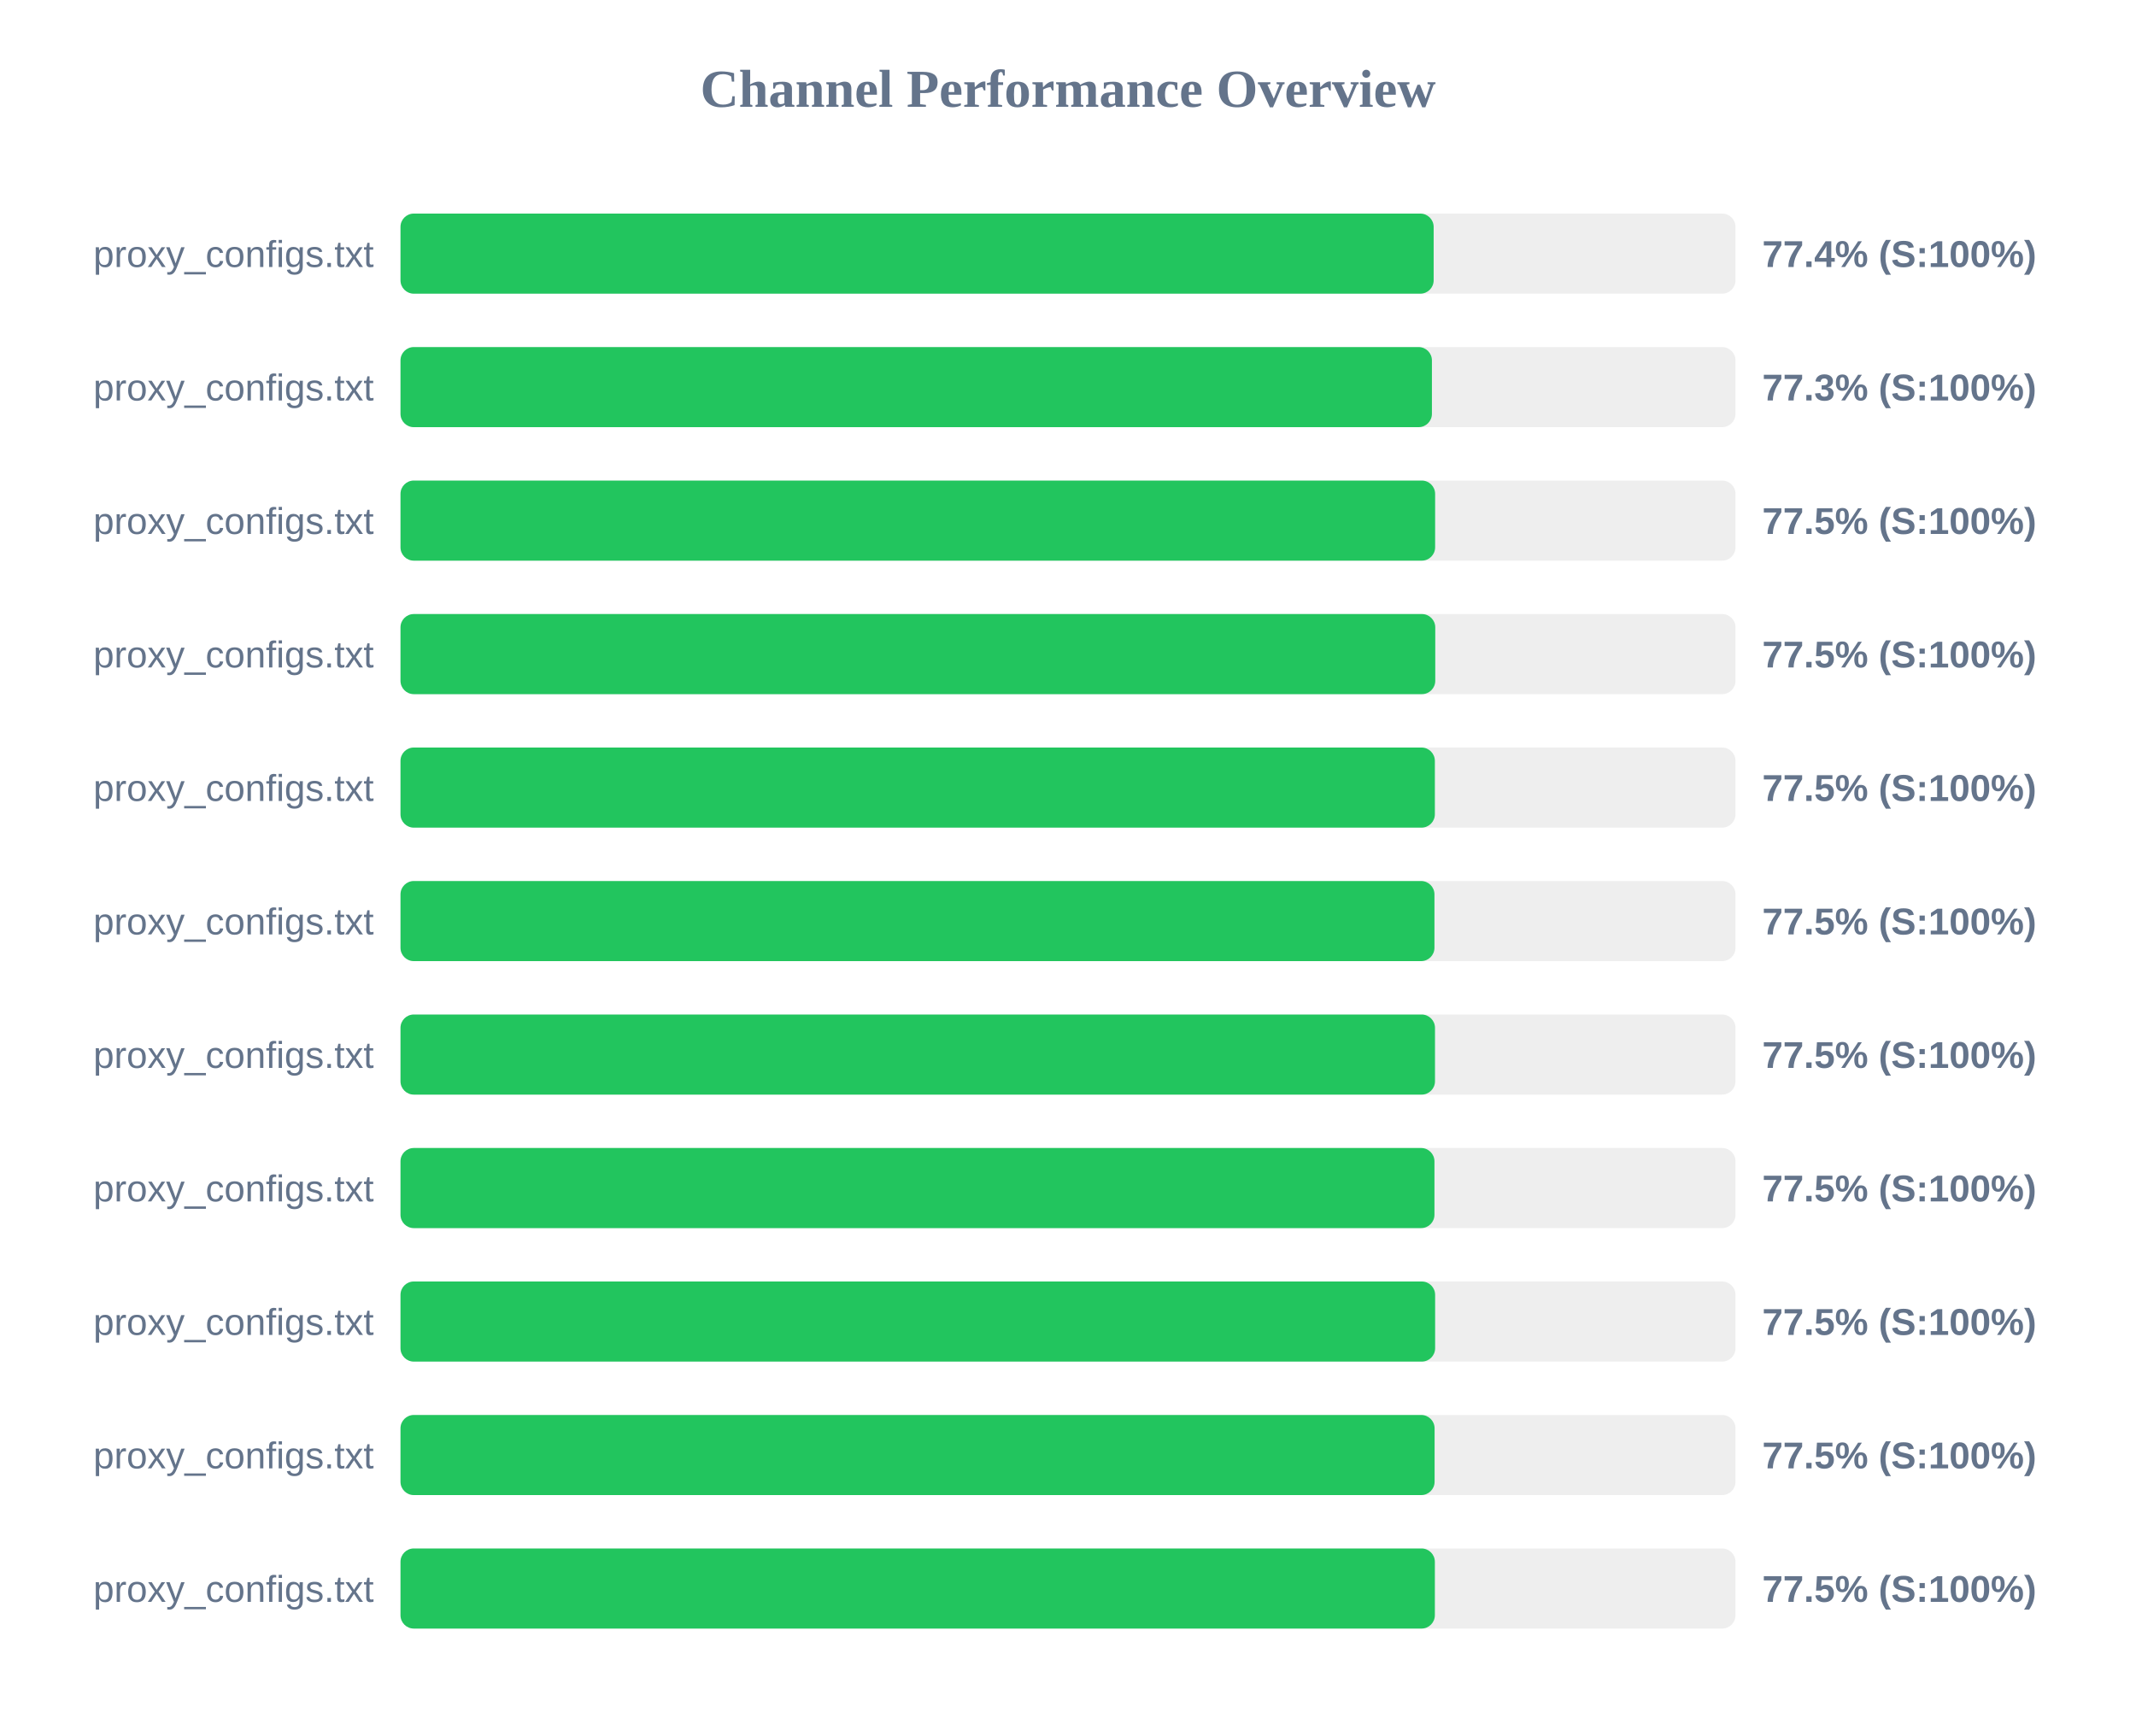
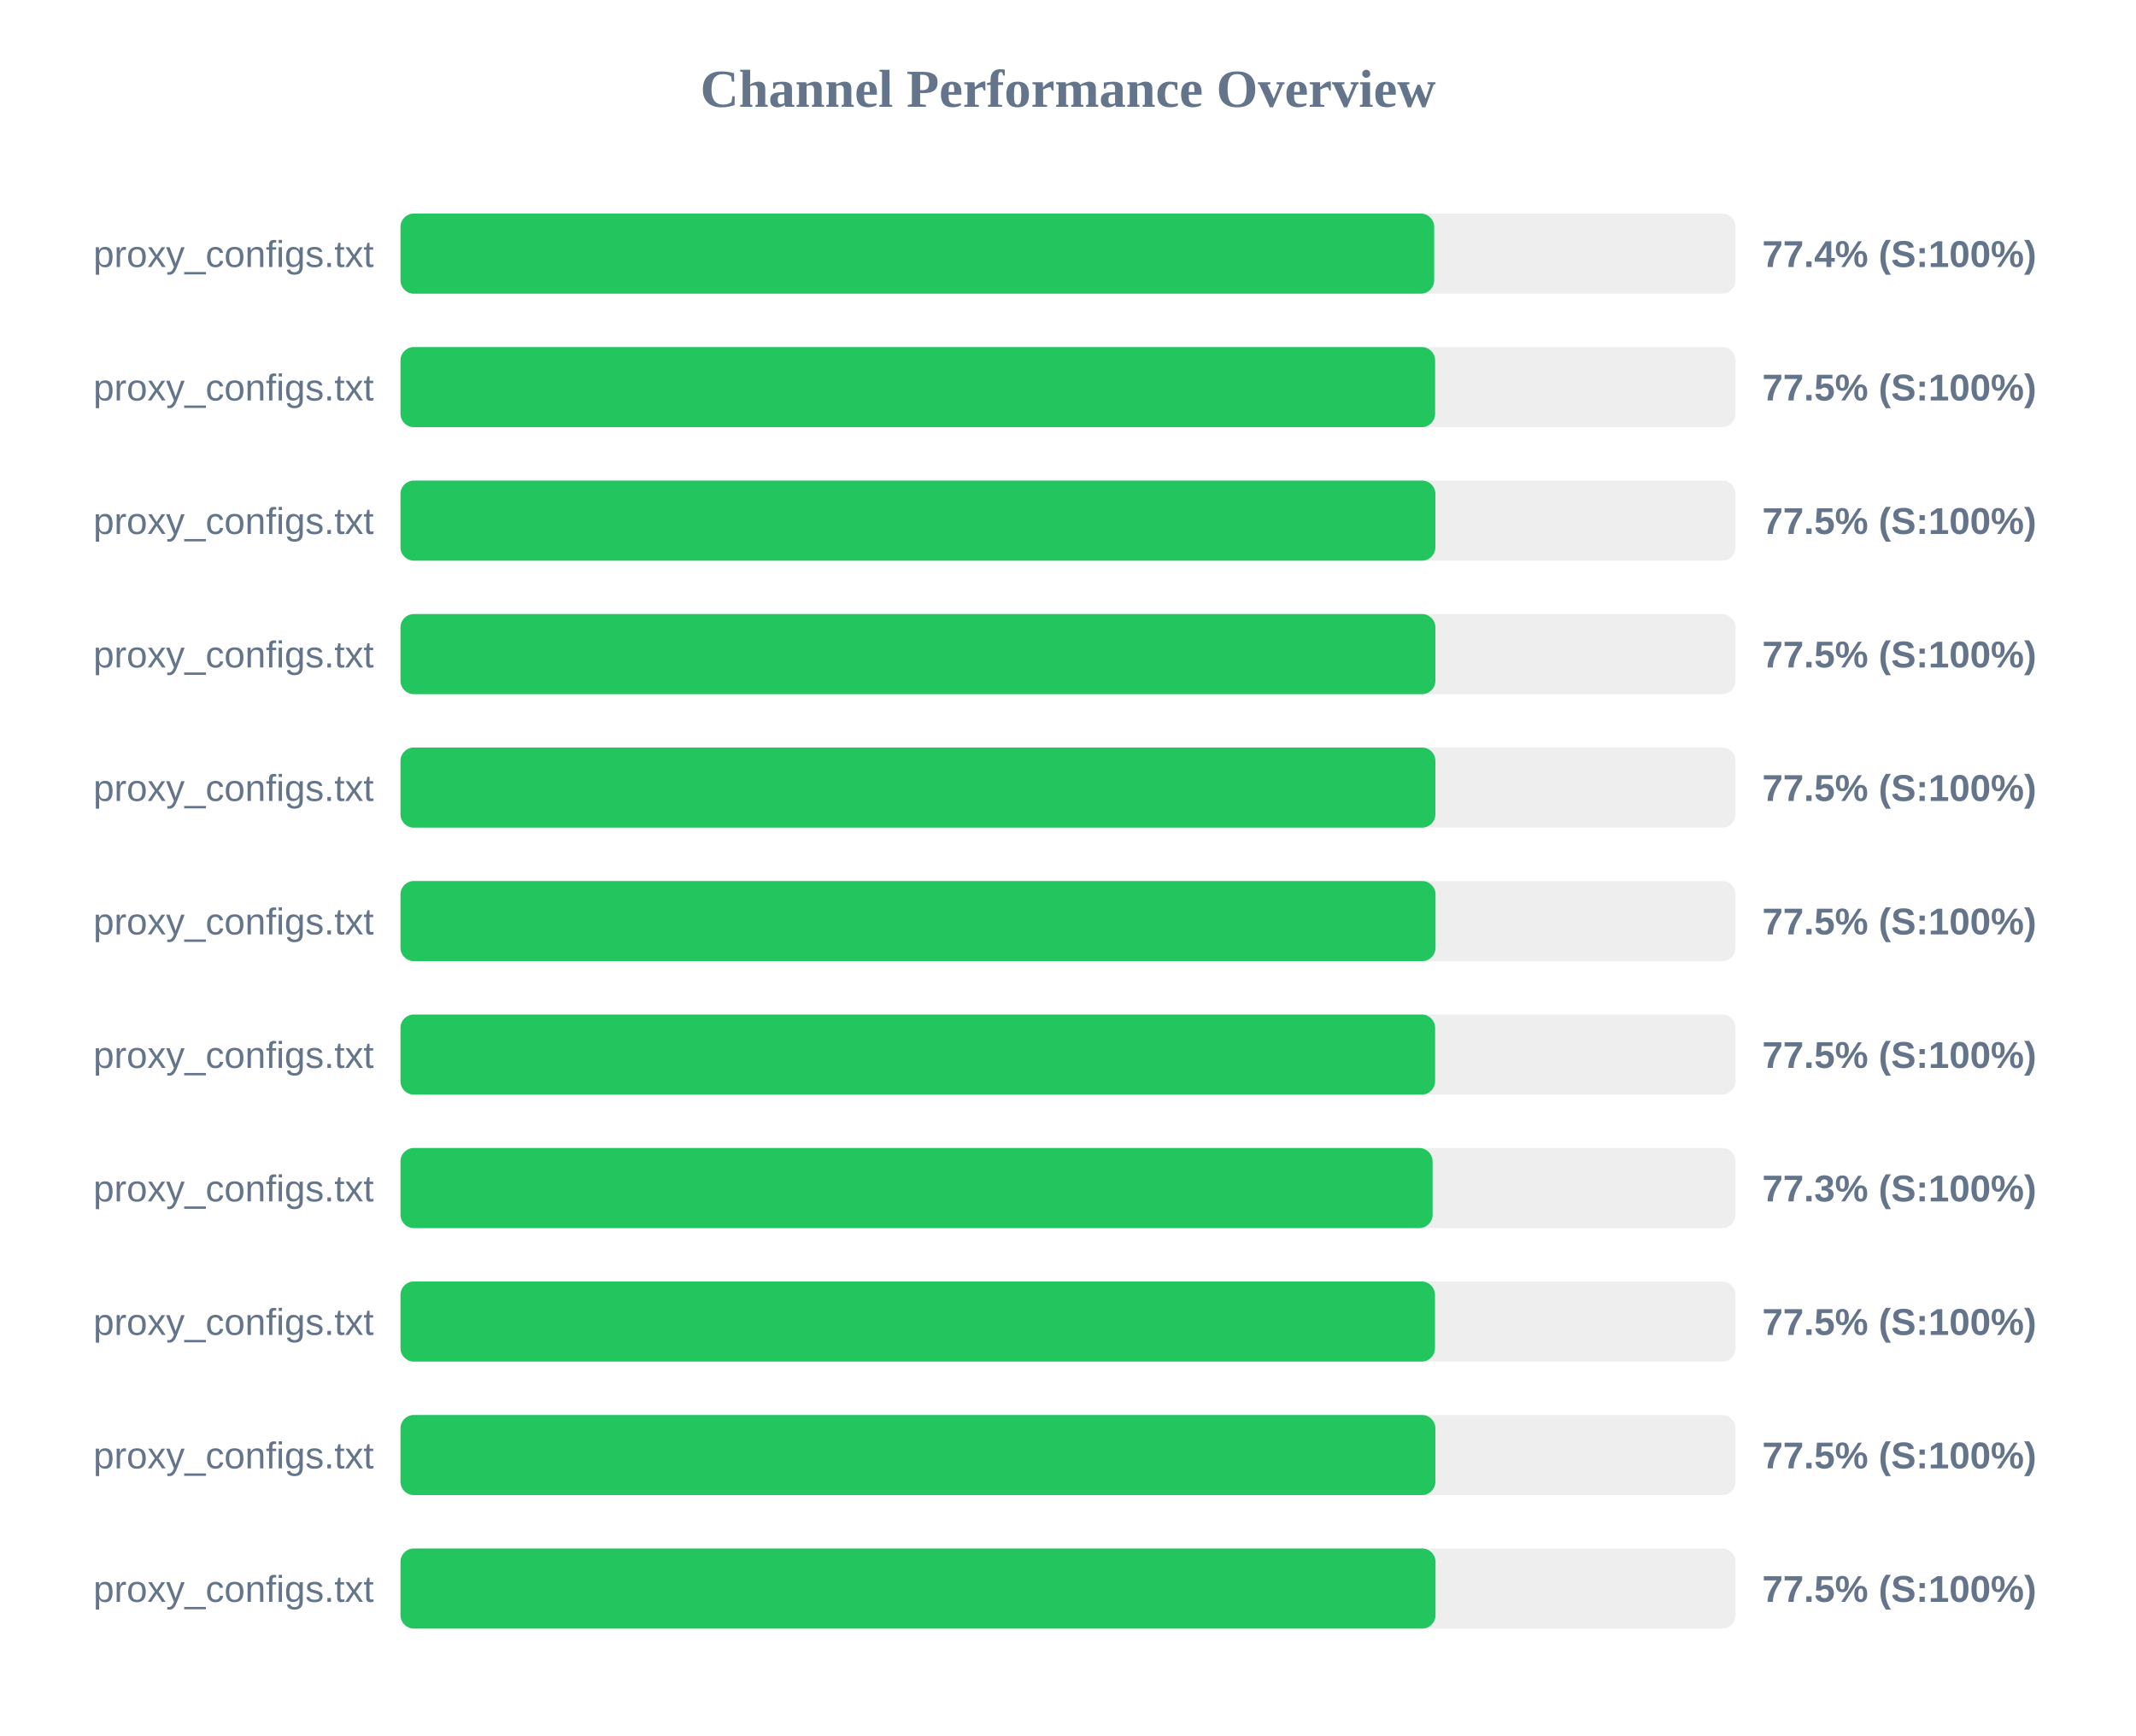
<svg xmlns="http://www.w3.org/2000/svg" width="800" height="650" version="1.1">
  <style>
        .row { font: 14px Arial; fill: #64748b; }
        .score { font: bold 14px Arial; fill: #64748b; }
    </style>
  <text x="400" y="40" text-anchor="middle" font-size="20px" font-weight="bold" fill="#64748b">Channel Performance Overview</text>
  <rect x="150" y="80" width="500" height="30" fill="#eee" rx="5" />
-   <rect x="150" y="80" width="386.95" height="30" fill="#22c55e" rx="5" />
+   <rect x="150" y="80" width="387.15" height="30" fill="#22c55e" rx="5" />
  <text x="140" y="100" text-anchor="end" class="row">proxy_configs.txt</text>
  <text x="660" y="100" text-anchor="start" class="score">77.4% (S:100%)</text>
  <rect x="150" y="130" width="500" height="30" fill="#eee" rx="5" />
-   <rect x="150" y="130" width="386.3" height="30" fill="#22c55e" rx="5" />
+   <rect x="150" y="130" width="387.5" height="30" fill="#22c55e" rx="5" />
  <text x="140" y="150" text-anchor="end" class="row">proxy_configs.txt</text>
-   <text x="660" y="150" text-anchor="start" class="score">77.3% (S:100%)</text>
+   <text x="660" y="150" text-anchor="start" class="score">77.5% (S:100%)</text>
  <rect x="150" y="180" width="500" height="30" fill="#eee" rx="5" />
-   <rect x="150" y="180" width="387.5" height="30" fill="#22c55e" rx="5" />
+   <rect x="150" y="180" width="387.6" height="30" fill="#22c55e" rx="5" />
  <text x="140" y="200" text-anchor="end" class="row">proxy_configs.txt</text>
  <text x="660" y="200" text-anchor="start" class="score">77.5% (S:100%)</text>
  <rect x="150" y="230" width="500" height="30" fill="#eee" rx="5" />
-   <rect x="150" y="230" width="387.55" height="30" fill="#22c55e" rx="5" />
+   <rect x="150" y="230" width="387.6" height="30" fill="#22c55e" rx="5" />
  <text x="140" y="250" text-anchor="end" class="row">proxy_configs.txt</text>
  <text x="660" y="250" text-anchor="start" class="score">77.5% (S:100%)</text>
  <rect x="150" y="280" width="500" height="30" fill="#eee" rx="5" />
-   <rect x="150" y="280" width="387.4" height="30" fill="#22c55e" rx="5" />
+   <rect x="150" y="280" width="387.6" height="30" fill="#22c55e" rx="5" />
  <text x="140" y="300" text-anchor="end" class="row">proxy_configs.txt</text>
  <text x="660" y="300" text-anchor="start" class="score">77.5% (S:100%)</text>
  <rect x="150" y="330" width="500" height="30" fill="#eee" rx="5" />
-   <rect x="150" y="330" width="387.25" height="30" fill="#22c55e" rx="5" />
+   <rect x="150" y="330" width="387.65" height="30" fill="#22c55e" rx="5" />
  <text x="140" y="350" text-anchor="end" class="row">proxy_configs.txt</text>
  <text x="660" y="350" text-anchor="start" class="score">77.5% (S:100%)</text>
  <rect x="150" y="380" width="500" height="30" fill="#eee" rx="5" />
-   <rect x="150" y="380" width="387.45" height="30" fill="#22c55e" rx="5" />
+   <rect x="150" y="380" width="387.5" height="30" fill="#22c55e" rx="5" />
  <text x="140" y="400" text-anchor="end" class="row">proxy_configs.txt</text>
  <text x="660" y="400" text-anchor="start" class="score">77.5% (S:100%)</text>
  <rect x="150" y="430" width="500" height="30" fill="#eee" rx="5" />
-   <rect x="150" y="430" width="387.25" height="30" fill="#22c55e" rx="5" />
+   <rect x="150" y="430" width="386.55" height="30" fill="#22c55e" rx="5" />
  <text x="140" y="450" text-anchor="end" class="row">proxy_configs.txt</text>
-   <text x="660" y="450" text-anchor="start" class="score">77.5% (S:100%)</text>
+   <text x="660" y="450" text-anchor="start" class="score">77.3% (S:100%)</text>
  <rect x="150" y="480" width="500" height="30" fill="#eee" rx="5" />
-   <rect x="150" y="480" width="387.5" height="30" fill="#22c55e" rx="5" />
+   <rect x="150" y="480" width="387.45" height="30" fill="#22c55e" rx="5" />
  <text x="140" y="500" text-anchor="end" class="row">proxy_configs.txt</text>
  <text x="660" y="500" text-anchor="start" class="score">77.5% (S:100%)</text>
  <rect x="150" y="530" width="500" height="30" fill="#eee" rx="5" />
-   <rect x="150" y="530" width="387.3" height="30" fill="#22c55e" rx="5" />
+   <rect x="150" y="530" width="387.6" height="30" fill="#22c55e" rx="5" />
  <text x="140" y="550" text-anchor="end" class="row">proxy_configs.txt</text>
  <text x="660" y="550" text-anchor="start" class="score">77.5% (S:100%)</text>
  <rect x="150" y="580" width="500" height="30" fill="#eee" rx="5" />
-   <rect x="150" y="580" width="387.4" height="30" fill="#22c55e" rx="5" />
+   <rect x="150" y="580" width="387.65" height="30" fill="#22c55e" rx="5" />
  <text x="140" y="600" text-anchor="end" class="row">proxy_configs.txt</text>
  <text x="660" y="600" text-anchor="start" class="score">77.5% (S:100%)</text>
</svg>
